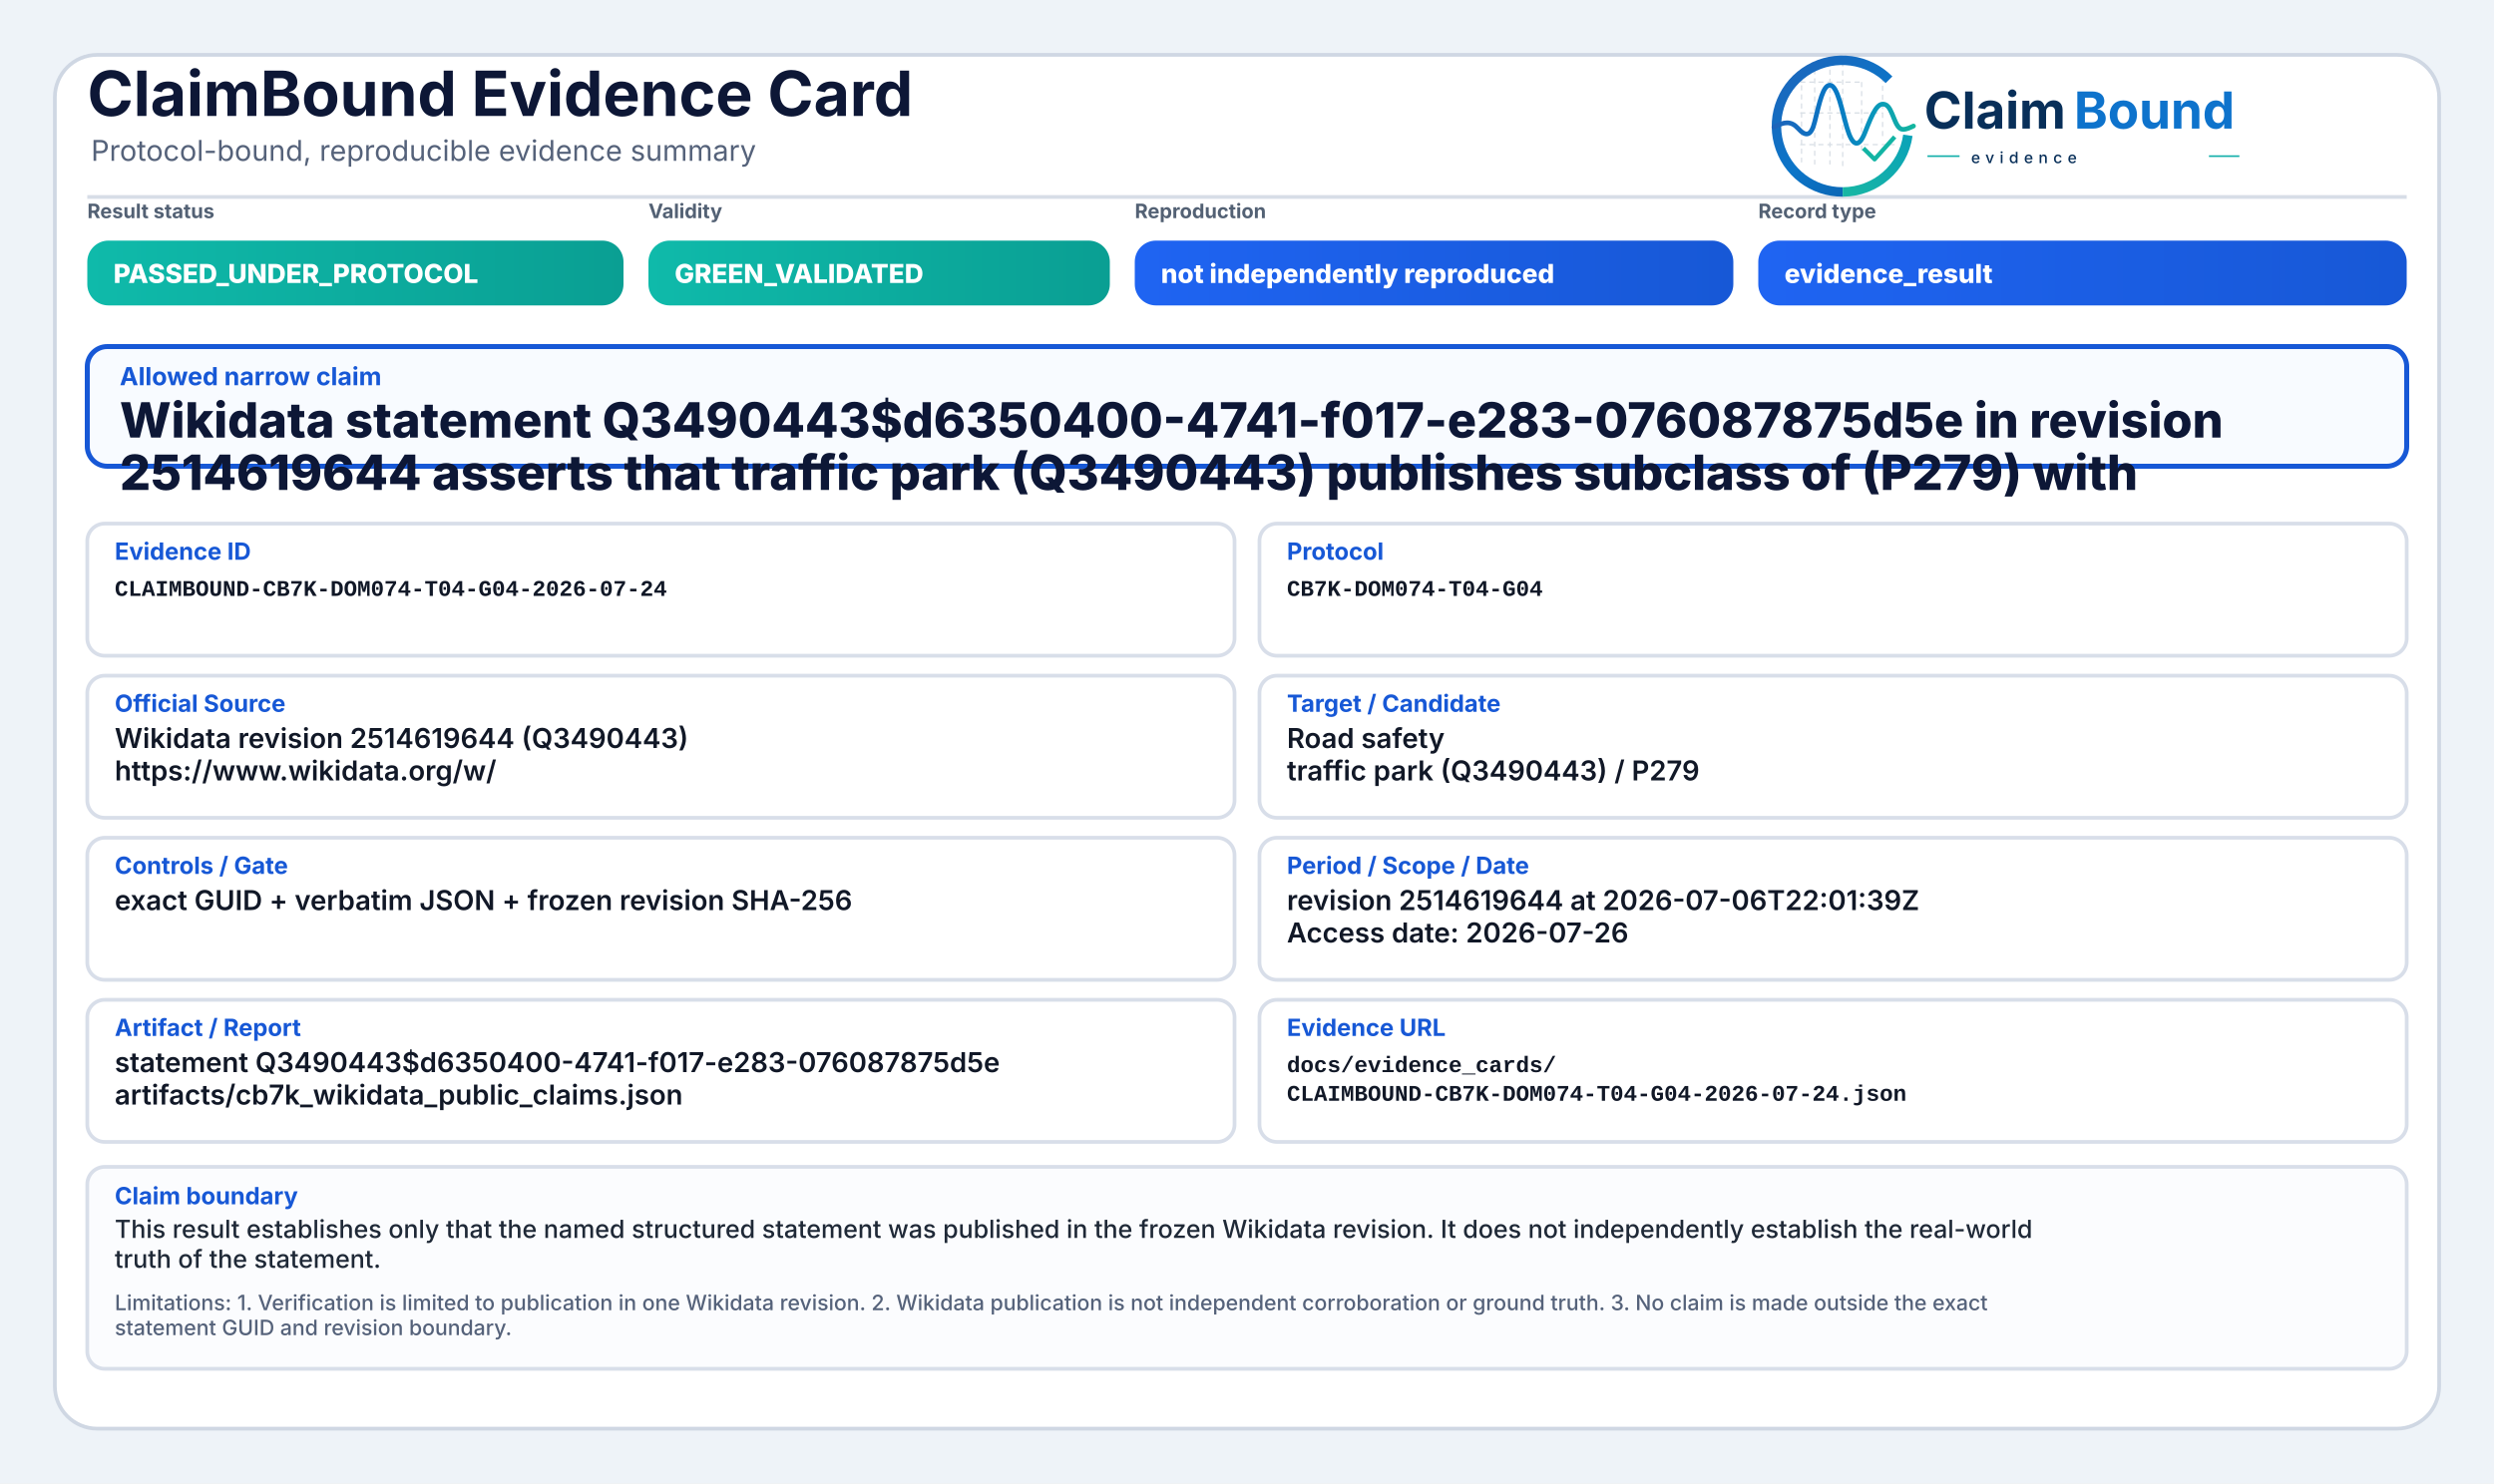
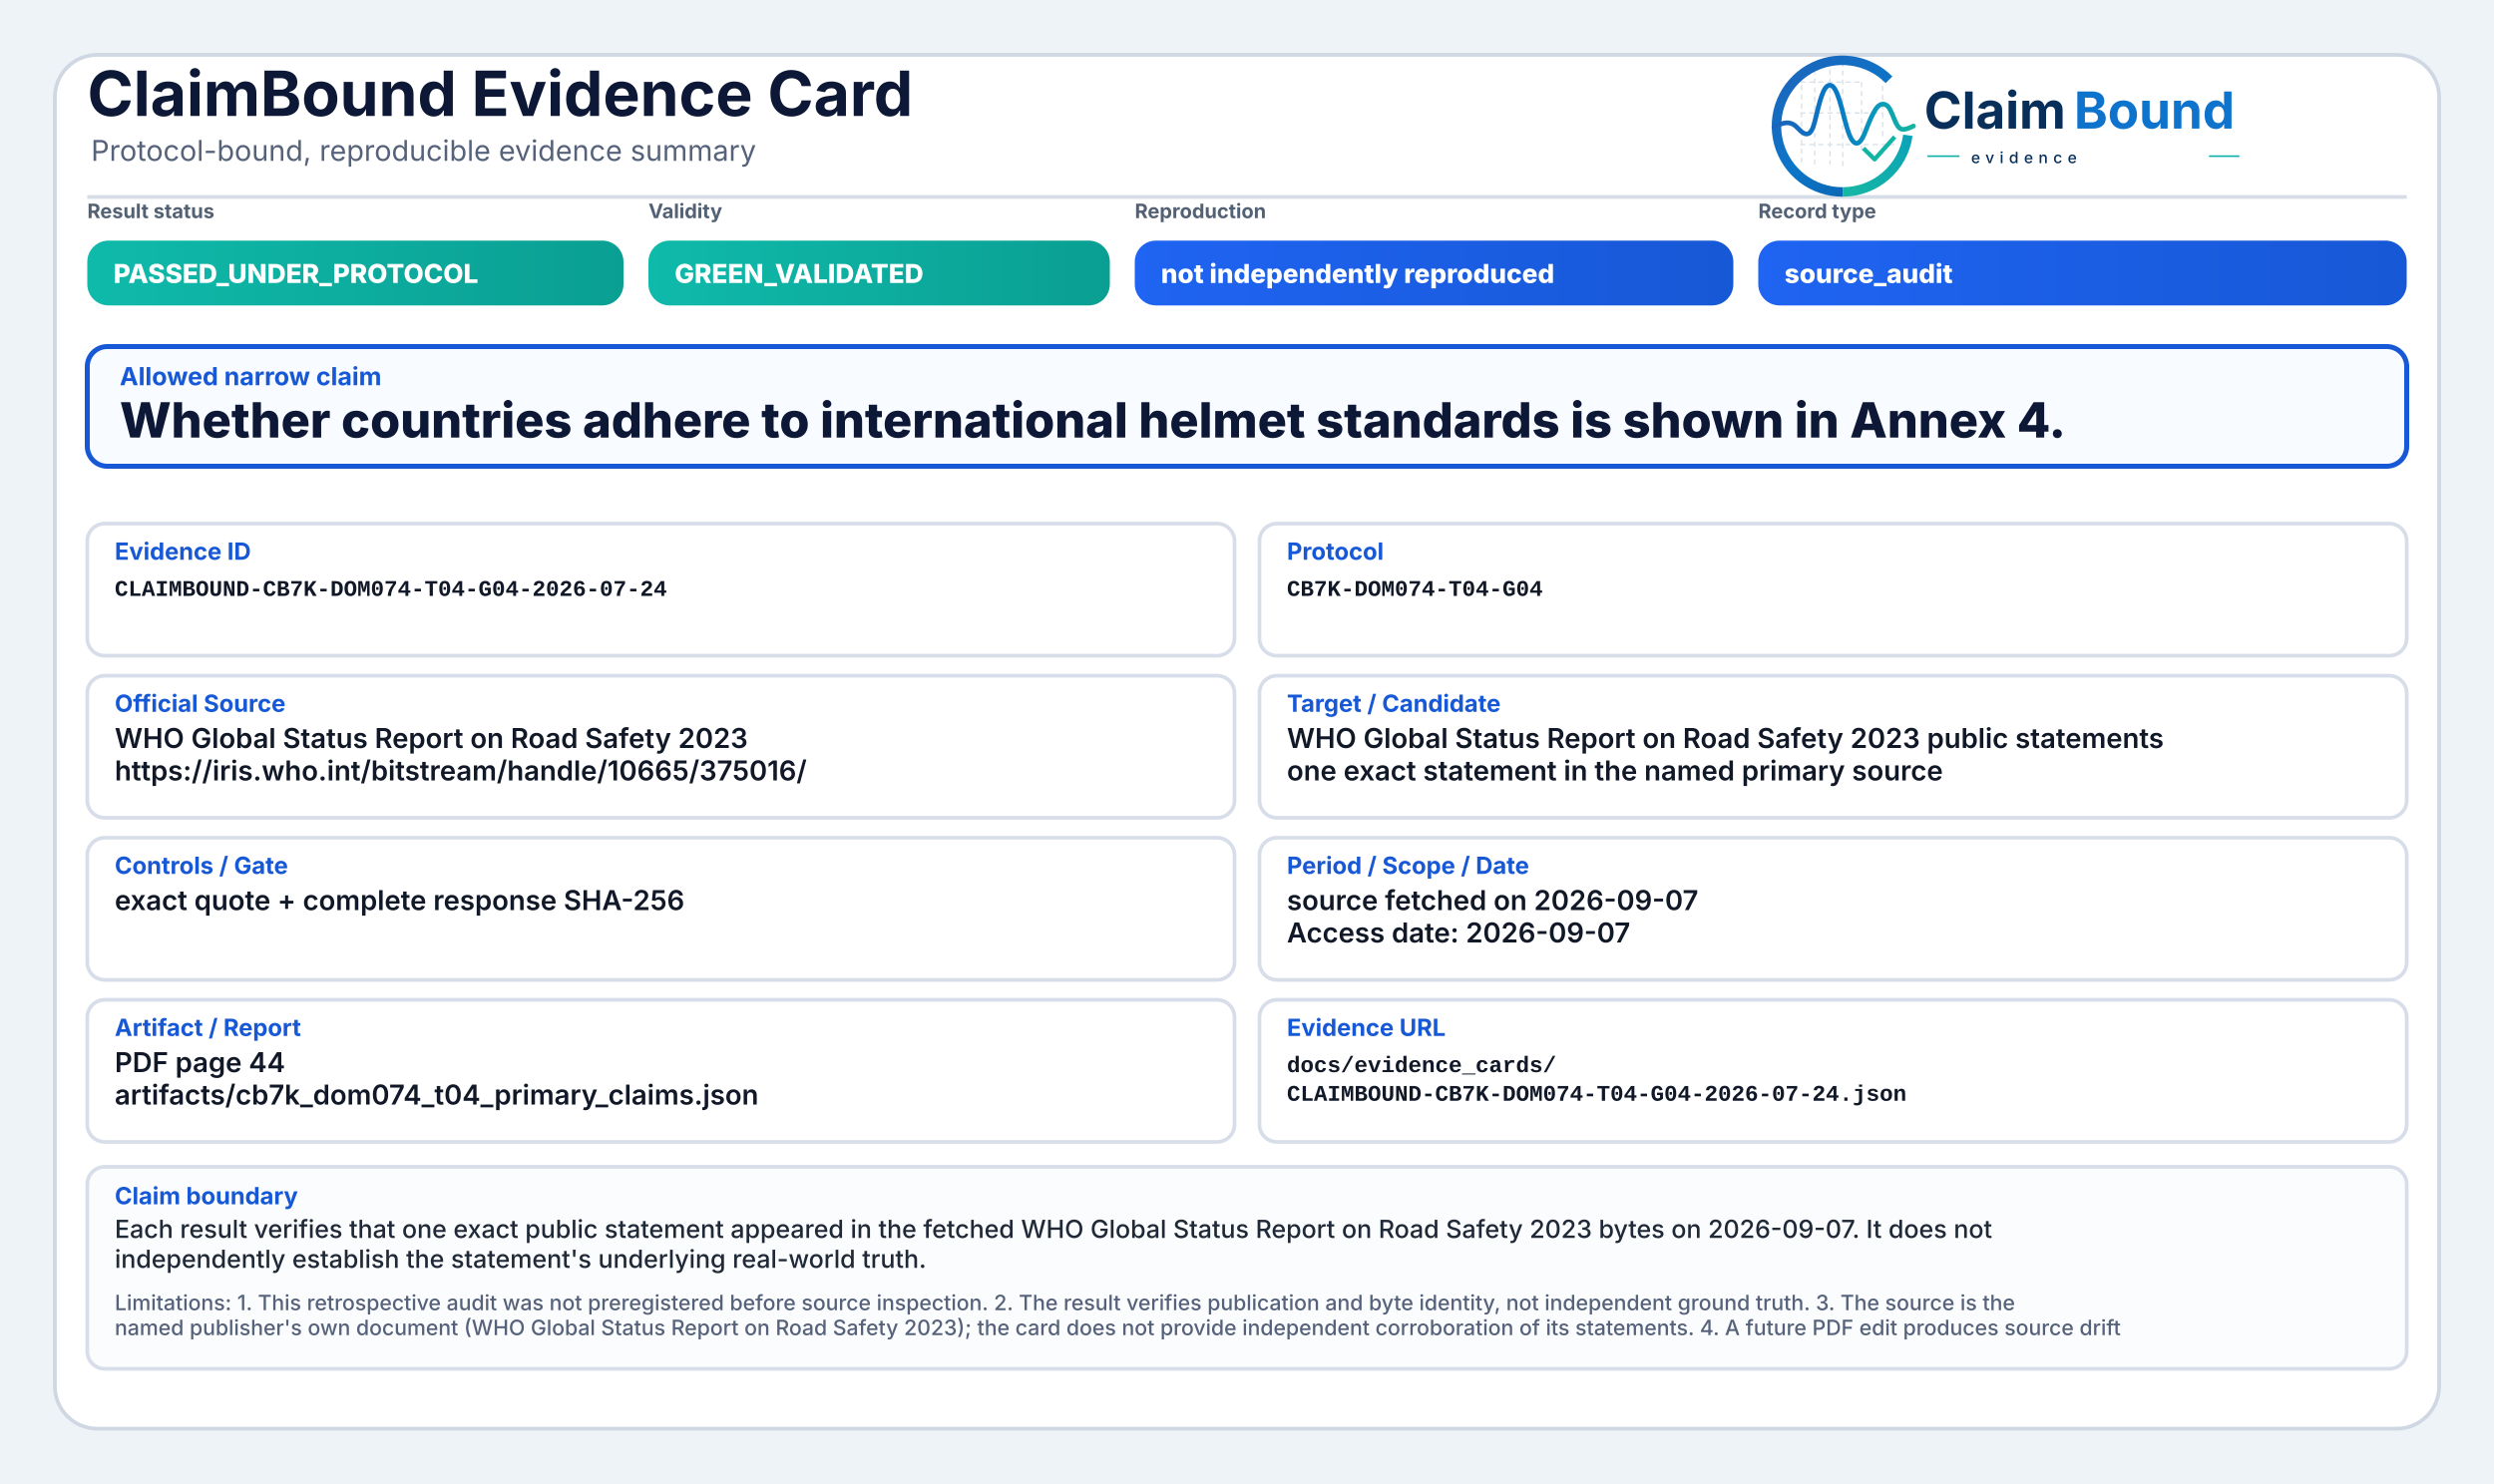
<svg xmlns="http://www.w3.org/2000/svg" width="2000" height="1190" viewBox="0 0 2000 1190" role="img" aria-label="ClaimBound Evidence Card">
  <defs>
    <linearGradient id="greenGrad" x1="0" y1="0" x2="1" y2="0">
      <stop offset="0%" stop-color="#0fbaaa" />
      <stop offset="100%" stop-color="#0a9f93" />
    </linearGradient>
    <linearGradient id="yellowGrad" x1="0" y1="0" x2="1" y2="0">
      <stop offset="0%" stop-color="#fbbf24" />
      <stop offset="100%" stop-color="#d97706" />
    </linearGradient>
    <linearGradient id="amberGrad" x1="0" y1="0" x2="1" y2="0">
      <stop offset="0%" stop-color="#f97316" />
      <stop offset="100%" stop-color="#c2410c" />
    </linearGradient>
    <linearGradient id="redGrad" x1="0" y1="0" x2="1" y2="0">
      <stop offset="0%" stop-color="#ef4444" />
      <stop offset="100%" stop-color="#b91c1c" />
    </linearGradient>
    <linearGradient id="grayGrad" x1="0" y1="0" x2="1" y2="0">
      <stop offset="0%" stop-color="#64748b" />
      <stop offset="100%" stop-color="#475569" />
    </linearGradient>
    <linearGradient id="blueGrad" x1="0" y1="0" x2="1" y2="0">
      <stop offset="0%" stop-color="#1f64f2" />
      <stop offset="100%" stop-color="#1758d6" />
    </linearGradient>
    <linearGradient id="logoRingBlue" x1="73" y1="453" x2="348" y2="793" gradientUnits="userSpaceOnUse">
      <stop offset="0" stop-color="#1E64BA" />
      <stop offset="0.55" stop-color="#0C75C8" />
      <stop offset="1" stop-color="#0A5FAB" />
    </linearGradient>
    <linearGradient id="logoRingTeal" x1="221" y1="792" x2="403" y2="594" gradientUnits="userSpaceOnUse">
      <stop offset="0" stop-color="#18B7A3" />
      <stop offset="1" stop-color="#089EBC" />
    </linearGradient>
    <linearGradient id="logoSignalGradient" x1="61" y1="628" x2="404" y2="628" gradientUnits="userSpaceOnUse">
      <stop offset="0" stop-color="#1E64BA" />
      <stop offset="0.43" stop-color="#0877C4" />
      <stop offset="0.72" stop-color="#0A97BB" />
      <stop offset="1" stop-color="#14B69E" />
    </linearGradient>
  </defs>
  <rect x="0" y="0" width="2000" height="1190" fill="#eef3f8" />
  <rect x="44" y="44" width="1912" height="1102" rx="34" fill="#ffffff" stroke="#cfd7e3" stroke-width="3" />
  <path d="M70 158 H1930" stroke="#d7dde7" stroke-width="3" />
  <text x="70" y="93" font-family="Inter, Segoe UI, Arial, sans-serif" font-size="50" font-weight="750" fill="#0d1736">ClaimBound Evidence Card</text>
  <text x="73" y="129" font-family="Inter, Segoe UI, Arial, sans-serif" font-size="23" font-weight="400" fill="#55627a">Protocol-bound, reproducible evidence summary</text>
  <g aria-label="ClaimBound evidence logo" transform="translate(1415,52) scale(0.33) translate(-40,-478)">
    <g stroke-linecap="butt" stroke-linejoin="round">
      <g stroke="#CBD3DC" stroke-width="3.2" stroke-linecap="round" stroke-dasharray="10 12" opacity="0.72">
        <path d="M130 507V714" />
        <path d="M162 490V719" />
        <path d="M199 491V719" />
        <path d="M230 471V726" />
        <path d="M276 521V690" />
        <path d="M327 508V650" />
        <path d="M128 520H277" />
        <path d="M128 595H327" />
        <path d="M128 672H355" />
      </g>
      <path d="M342.6 514.3A160 160 0 1 0 230 787" fill="none" stroke="url(#logoRingBlue)" stroke-width="23" />
      <path d="M230 787A160 160 0 0 0 388.4 649.3" fill="none" stroke="url(#logoRingTeal)" stroke-width="23" />
      <path d="M63 629.5C87 616.4 104.3 613.6 121.2 632.2C140.7 653.8 153.4 651.6 162.1 616.2C173.8 568.5 182.5 527.5 198.9 527.5C217.5 527.5 228.4 590.6 240.3 630.8C253.4 675.4 268.6 682.8 284.6 641.5C303.5 592.9 315.2 567.6 333.7 574.7C352.6 582 355.7 635.1 376.6 634.9C386.2 634.8 394 630.4 402 626.8" fill="none" stroke="url(#logoSignalGradient)" stroke-width="11.5" stroke-linecap="round" />
      <path d="M284 684.5L307.5 707.7L353 657" fill="none" stroke="#12B4A4" stroke-width="10.5" stroke-linecap="square" />
    </g>
    <text x="428" y="633" font-family="Inter, Segoe UI, Arial, sans-serif" font-size="124" font-weight="750" fill="#082F59" text-rendering="geometricPrecision">Claim</text>
    <text x="792" y="633" font-family="Inter, Segoe UI, Arial, sans-serif" font-size="124" font-weight="750" fill="#0E73CC" text-rendering="geometricPrecision">Bound</text>
    <line x1="436" y1="700" x2="514" y2="700" stroke="#11AFA9" stroke-width="4" />
    <text x="542" y="717" font-family="Inter, Segoe UI, Arial, sans-serif" font-size="38" font-weight="500" letter-spacing="13" fill="#082F59">evidence</text>
    <line x1="1120" y1="700" x2="1194" y2="700" stroke="#11AFA9" stroke-width="4" />
  </g>
  <text x="70" y="175" font-family="Inter, Segoe UI, Arial, sans-serif" font-size="16" font-weight="650" fill="#536174">Result status</text>
  <rect x="70" y="193" width="430" height="52" rx="17" fill="url(#greenGrad)" />
  <text x="91" y="227" font-family="Inter, Segoe UI, Arial, sans-serif" font-size="21" font-weight="800" fill="#ffffff">PASSED_UNDER_PROTOCOL</text>
  <text x="520" y="175" font-family="Inter, Segoe UI, Arial, sans-serif" font-size="16" font-weight="650" fill="#536174">Validity</text>
  <rect x="520" y="193" width="370" height="52" rx="17" fill="url(#greenGrad)" />
  <text x="541" y="227" font-family="Inter, Segoe UI, Arial, sans-serif" font-size="21" font-weight="800" fill="#ffffff">GREEN_VALIDATED</text>
  <text x="910" y="175" font-family="Inter, Segoe UI, Arial, sans-serif" font-size="16" font-weight="650" fill="#536174">Reproduction</text>
  <rect x="910" y="193" width="480" height="52" rx="17" fill="url(#blueGrad)" />
  <text x="931" y="227" font-family="Inter, Segoe UI, Arial, sans-serif" font-size="21" font-weight="800" fill="#ffffff">not independently reproduced</text>
  <text x="1410" y="175" font-family="Inter, Segoe UI, Arial, sans-serif" font-size="16" font-weight="650" fill="#536174">Record type</text>
  <rect x="1410" y="193" width="520" height="52" rx="17" fill="url(#blueGrad)" />
-   <text x="1431" y="227" font-family="Inter, Segoe UI, Arial, sans-serif" font-size="21" font-weight="800" fill="#ffffff">evidence_result</text>
+   <text x="1431" y="227" font-family="Inter, Segoe UI, Arial, sans-serif" font-size="21" font-weight="800" fill="#ffffff">source_audit</text>
  <rect x="70" y="278" width="1860" height="96" rx="16" fill="#f8fbff" stroke="#1758d6" stroke-width="4" />
  <text x="96" y="309" font-family="Inter, Segoe UI, Arial, sans-serif" font-size="20" font-weight="750" fill="#1758d6">Allowed narrow claim</text>
-   <text x="96" y="351" font-family="Inter, Segoe UI, Arial, sans-serif" font-size="39" font-weight="800" fill="#0d1736">Wikidata statement Q3490443$d6350400-4741-f017-e283-076087875d5e in revision</text>
-   <text x="96" y="393" font-family="Inter, Segoe UI, Arial, sans-serif" font-size="39" font-weight="800" fill="#0d1736">2514619644 asserts that traffic park (Q3490443) publishes subclass of (P279) with</text>
+   <text x="96" y="351" font-family="Inter, Segoe UI, Arial, sans-serif" font-size="39" font-weight="800" fill="#0d1736">Whether countries adhere to international helmet standards is shown in Annex 4.</text>
  <rect x="70" y="420" width="920" height="106" rx="14" fill="#ffffff" stroke="#d8dee9" stroke-width="3" />
  <text x="92" y="449" font-family="Inter, Segoe UI, Arial, sans-serif" font-size="19" font-weight="750" fill="#1758d6">Evidence ID</text>
  <text x="92" y="478" font-family="SFMono-Regular, Consolas, Liberation Mono, monospace" font-size="18" font-weight="600" fill="#111827">CLAIMBOUND-CB7K-DOM074-T04-G04-2026-07-24</text>
  <rect x="1010" y="420" width="920" height="106" rx="14" fill="#ffffff" stroke="#d8dee9" stroke-width="3" />
  <text x="1032" y="449" font-family="Inter, Segoe UI, Arial, sans-serif" font-size="19" font-weight="750" fill="#1758d6">Protocol</text>
  <text x="1032" y="478" font-family="SFMono-Regular, Consolas, Liberation Mono, monospace" font-size="18" font-weight="600" fill="#111827">CB7K-DOM074-T04-G04</text>
  <rect x="70" y="542" width="920" height="114" rx="14" fill="#ffffff" stroke="#d8dee9" stroke-width="3" />
  <text x="92" y="571" font-family="Inter, Segoe UI, Arial, sans-serif" font-size="19" font-weight="750" fill="#1758d6">Official Source</text>
-   <text x="92" y="600" font-family="Inter, Segoe UI, Arial, sans-serif" font-size="22" font-weight="600" fill="#111827">Wikidata revision 2514619644 (Q3490443)</text>
-   <text x="92" y="626" font-family="Inter, Segoe UI, Arial, sans-serif" font-size="22" font-weight="600" fill="#111827">https://www.wikidata.org/w/</text>
+   <text x="92" y="600" font-family="Inter, Segoe UI, Arial, sans-serif" font-size="22" font-weight="600" fill="#111827">WHO Global Status Report on Road Safety 2023</text>
+   <text x="92" y="626" font-family="Inter, Segoe UI, Arial, sans-serif" font-size="22" font-weight="600" fill="#111827">https://iris.who.int/bitstream/handle/10665/375016/</text>
  <rect x="1010" y="542" width="920" height="114" rx="14" fill="#ffffff" stroke="#d8dee9" stroke-width="3" />
  <text x="1032" y="571" font-family="Inter, Segoe UI, Arial, sans-serif" font-size="19" font-weight="750" fill="#1758d6">Target / Candidate</text>
-   <text x="1032" y="600" font-family="Inter, Segoe UI, Arial, sans-serif" font-size="22" font-weight="600" fill="#111827">Road safety</text>
-   <text x="1032" y="626" font-family="Inter, Segoe UI, Arial, sans-serif" font-size="22" font-weight="600" fill="#111827">traffic park (Q3490443) / P279</text>
+   <text x="1032" y="600" font-family="Inter, Segoe UI, Arial, sans-serif" font-size="22" font-weight="600" fill="#111827">WHO Global Status Report on Road Safety 2023 public statements</text>
+   <text x="1032" y="626" font-family="Inter, Segoe UI, Arial, sans-serif" font-size="22" font-weight="600" fill="#111827">one exact statement in the named primary source</text>
  <rect x="70" y="672" width="920" height="114" rx="14" fill="#ffffff" stroke="#d8dee9" stroke-width="3" />
  <text x="92" y="701" font-family="Inter, Segoe UI, Arial, sans-serif" font-size="19" font-weight="750" fill="#1758d6">Controls / Gate</text>
-   <text x="92" y="730" font-family="Inter, Segoe UI, Arial, sans-serif" font-size="22" font-weight="600" fill="#111827">exact GUID + verbatim JSON + frozen revision SHA-256</text>
+   <text x="92" y="730" font-family="Inter, Segoe UI, Arial, sans-serif" font-size="22" font-weight="600" fill="#111827">exact quote + complete response SHA-256</text>
  <rect x="1010" y="672" width="920" height="114" rx="14" fill="#ffffff" stroke="#d8dee9" stroke-width="3" />
  <text x="1032" y="701" font-family="Inter, Segoe UI, Arial, sans-serif" font-size="19" font-weight="750" fill="#1758d6">Period / Scope / Date</text>
-   <text x="1032" y="730" font-family="Inter, Segoe UI, Arial, sans-serif" font-size="22" font-weight="600" fill="#111827">revision 2514619644 at 2026-07-06T22:01:39Z</text>
-   <text x="1032" y="756" font-family="Inter, Segoe UI, Arial, sans-serif" font-size="22" font-weight="600" fill="#111827">Access date: 2026-07-26</text>
+   <text x="1032" y="730" font-family="Inter, Segoe UI, Arial, sans-serif" font-size="22" font-weight="600" fill="#111827">source fetched on 2026-09-07</text>
+   <text x="1032" y="756" font-family="Inter, Segoe UI, Arial, sans-serif" font-size="22" font-weight="600" fill="#111827">Access date: 2026-09-07</text>
  <rect x="70" y="802" width="920" height="114" rx="14" fill="#ffffff" stroke="#d8dee9" stroke-width="3" />
  <text x="92" y="831" font-family="Inter, Segoe UI, Arial, sans-serif" font-size="19" font-weight="750" fill="#1758d6">Artifact / Report</text>
-   <text x="92" y="860" font-family="Inter, Segoe UI, Arial, sans-serif" font-size="22" font-weight="600" fill="#111827">statement Q3490443$d6350400-4741-f017-e283-076087875d5e</text>
-   <text x="92" y="886" font-family="Inter, Segoe UI, Arial, sans-serif" font-size="22" font-weight="600" fill="#111827">artifacts/cb7k_wikidata_public_claims.json</text>
+   <text x="92" y="860" font-family="Inter, Segoe UI, Arial, sans-serif" font-size="22" font-weight="600" fill="#111827">PDF page 44</text>
+   <text x="92" y="886" font-family="Inter, Segoe UI, Arial, sans-serif" font-size="22" font-weight="600" fill="#111827">artifacts/cb7k_dom074_t04_primary_claims.json</text>
  <rect x="1010" y="802" width="920" height="114" rx="14" fill="#ffffff" stroke="#d8dee9" stroke-width="3" />
  <text x="1032" y="831" font-family="Inter, Segoe UI, Arial, sans-serif" font-size="19" font-weight="750" fill="#1758d6">Evidence URL</text>
  <text x="1032" y="860" font-family="SFMono-Regular, Consolas, Liberation Mono, monospace" font-size="18" font-weight="600" fill="#111827">docs/evidence_cards/</text>
  <text x="1032" y="883" font-family="SFMono-Regular, Consolas, Liberation Mono, monospace" font-size="18" font-weight="600" fill="#111827">CLAIMBOUND-CB7K-DOM074-T04-G04-2026-07-24.json</text>
  <rect x="70" y="936" width="1860" height="162" rx="14" fill="#fbfcfe" stroke="#d8dee9" stroke-width="3" />
  <text x="92" y="966" font-family="Inter, Segoe UI, Arial, sans-serif" font-size="19" font-weight="750" fill="#1758d6">Claim boundary</text>
-   <text x="92" y="993" font-family="Inter, Segoe UI, Arial, sans-serif" font-size="20" font-weight="500" fill="#1f2937">This result establishes only that the named structured statement was published in the frozen Wikidata revision. It does not independently establish the real-world</text>
-   <text x="92" y="1017" font-family="Inter, Segoe UI, Arial, sans-serif" font-size="20" font-weight="500" fill="#1f2937">truth of the statement.</text>
-   <text x="92" y="1051" font-family="Inter, Segoe UI, Arial, sans-serif" font-size="17" font-weight="500" fill="#55627a">Limitations: 1. Verification is limited to publication in one Wikidata revision. 2. Wikidata publication is not independent corroboration or ground truth. 3. No claim is made outside the exact</text>
-   <text x="92" y="1071" font-family="Inter, Segoe UI, Arial, sans-serif" font-size="17" font-weight="500" fill="#55627a">statement GUID and revision boundary.</text>
+   <text x="92" y="993" font-family="Inter, Segoe UI, Arial, sans-serif" font-size="20" font-weight="500" fill="#1f2937">Each result verifies that one exact public statement appeared in the fetched WHO Global Status Report on Road Safety 2023 bytes on 2026-09-07. It does not</text>
+   <text x="92" y="1017" font-family="Inter, Segoe UI, Arial, sans-serif" font-size="20" font-weight="500" fill="#1f2937">independently establish the statement's underlying real-world truth.</text>
+   <text x="92" y="1051" font-family="Inter, Segoe UI, Arial, sans-serif" font-size="17" font-weight="500" fill="#55627a">Limitations: 1. This retrospective audit was not preregistered before source inspection. 2. The result verifies publication and byte identity, not independent ground truth. 3. The source is the</text>
+   <text x="92" y="1071" font-family="Inter, Segoe UI, Arial, sans-serif" font-size="17" font-weight="500" fill="#55627a">named publisher's own document (WHO Global Status Report on Road Safety 2023); the card does not provide independent corroboration of its statements. 4. A future PDF edit produces source drift</text>
</svg>
